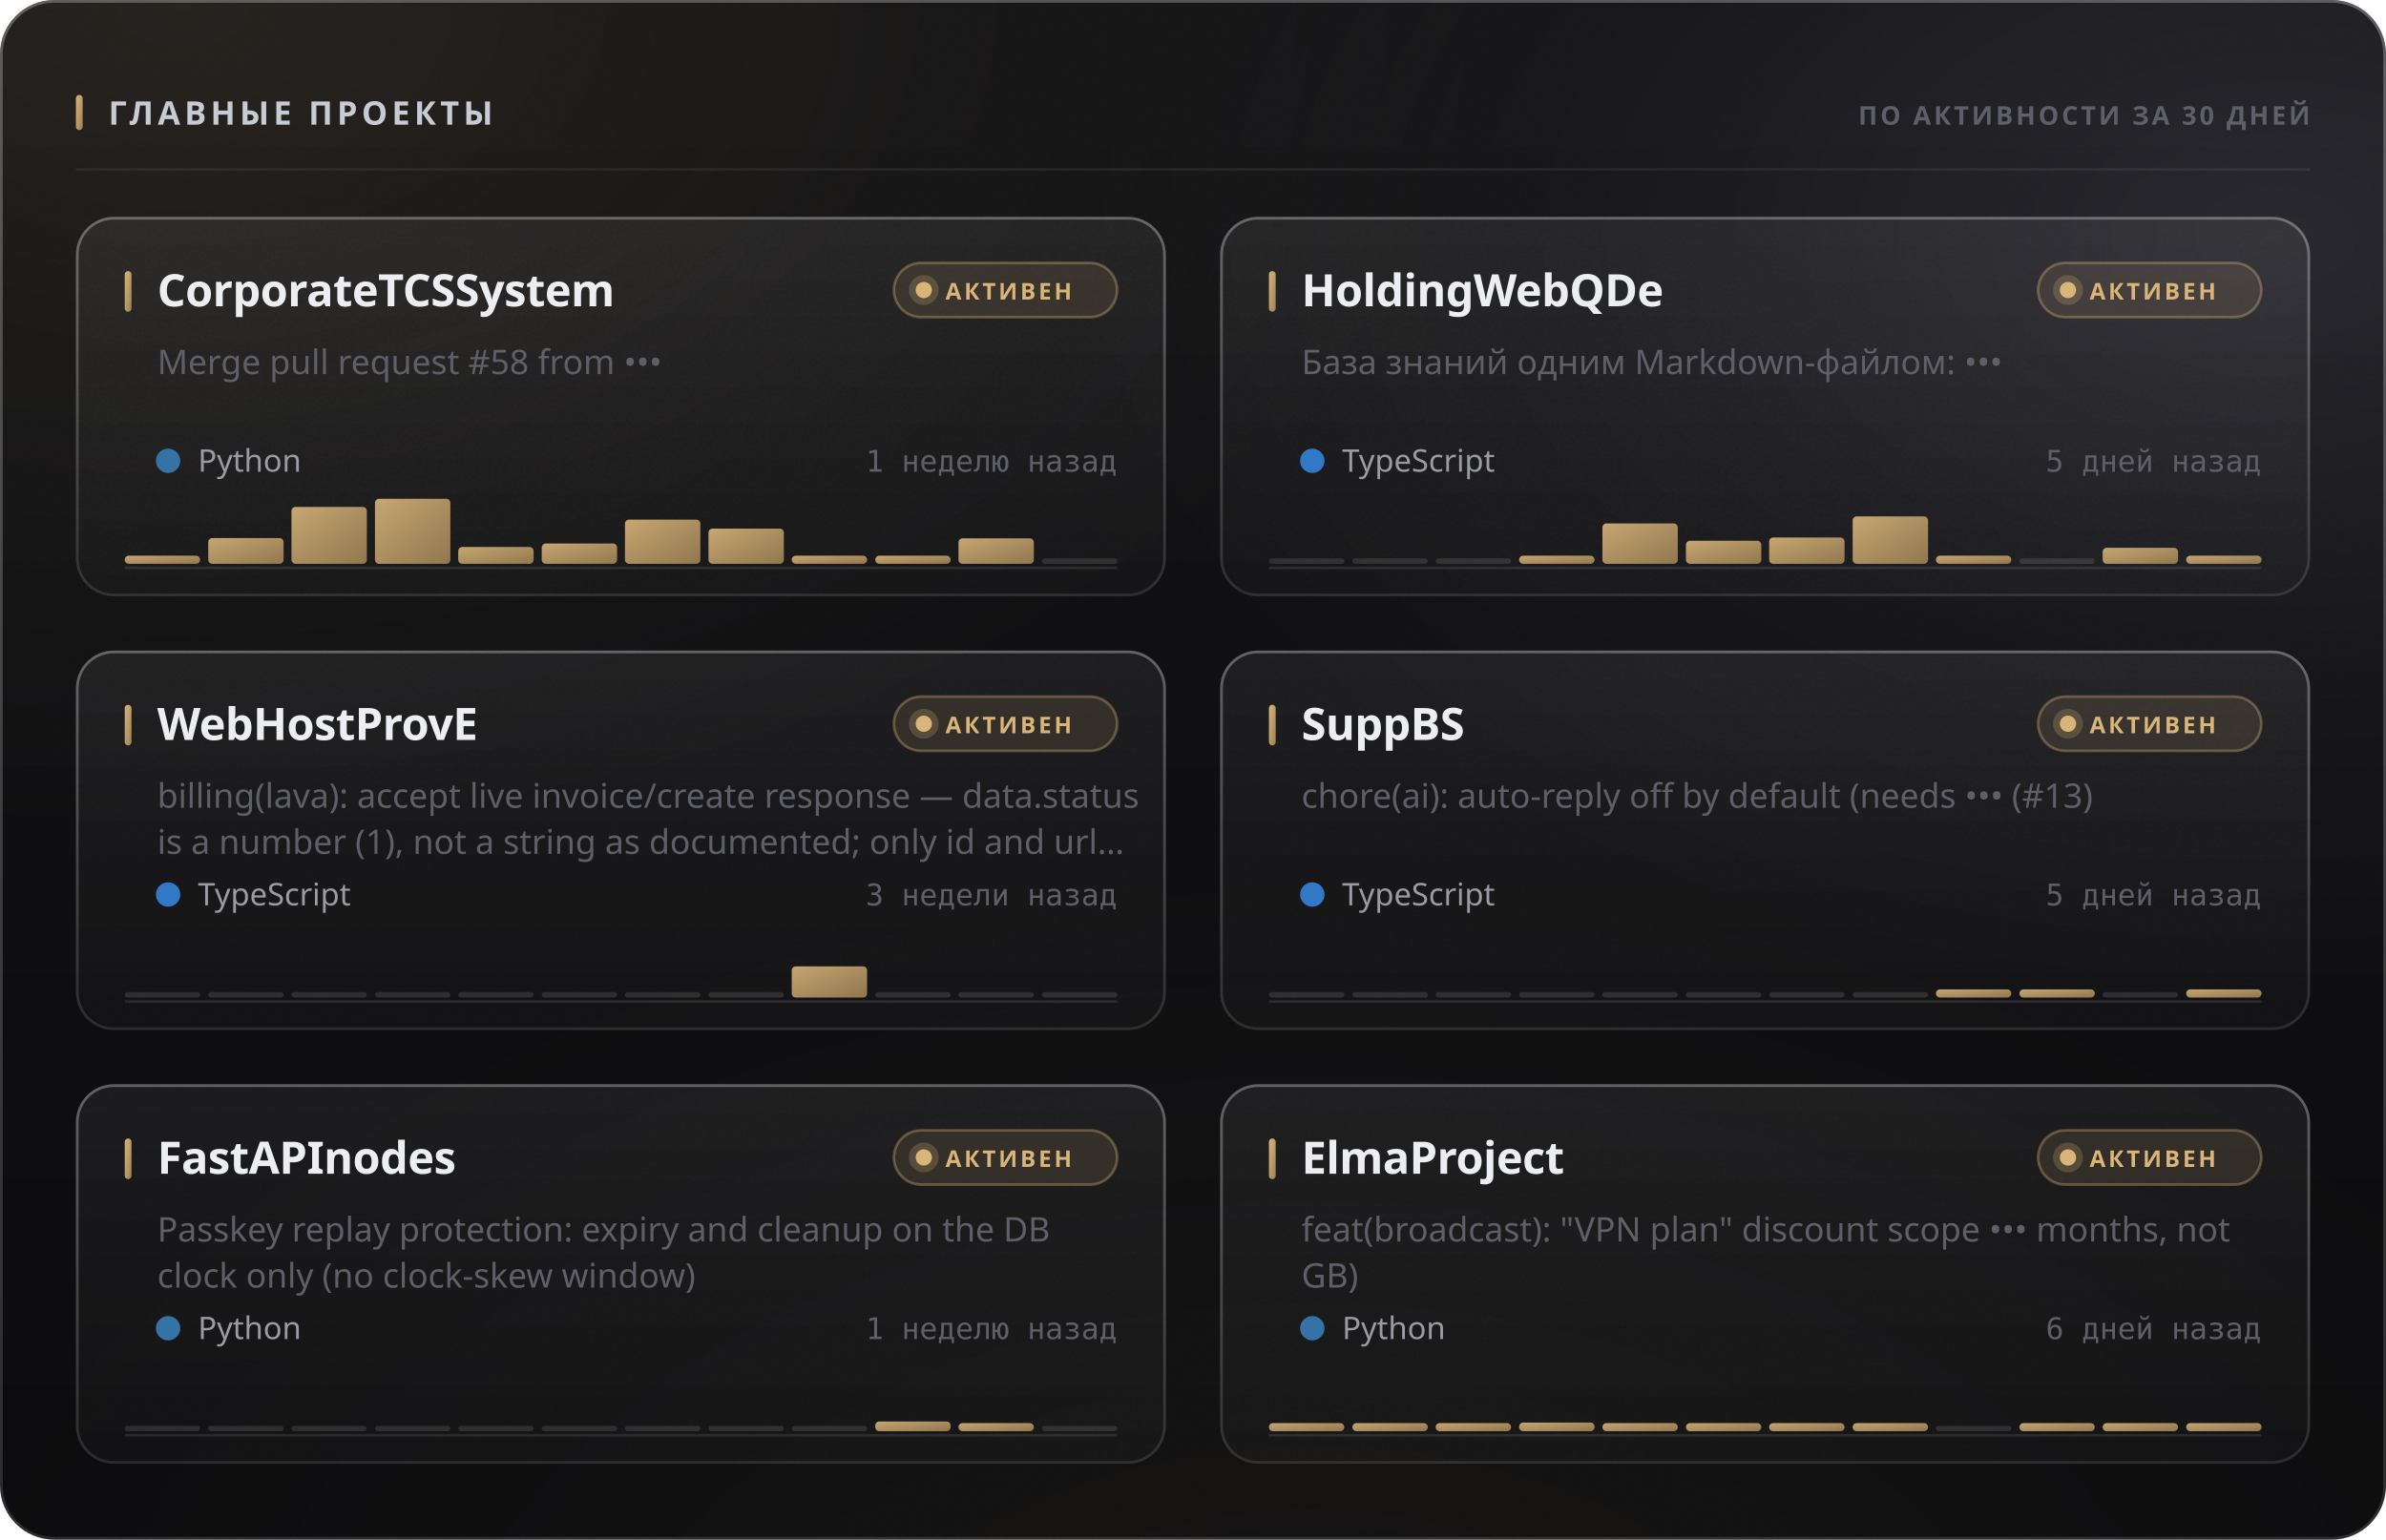
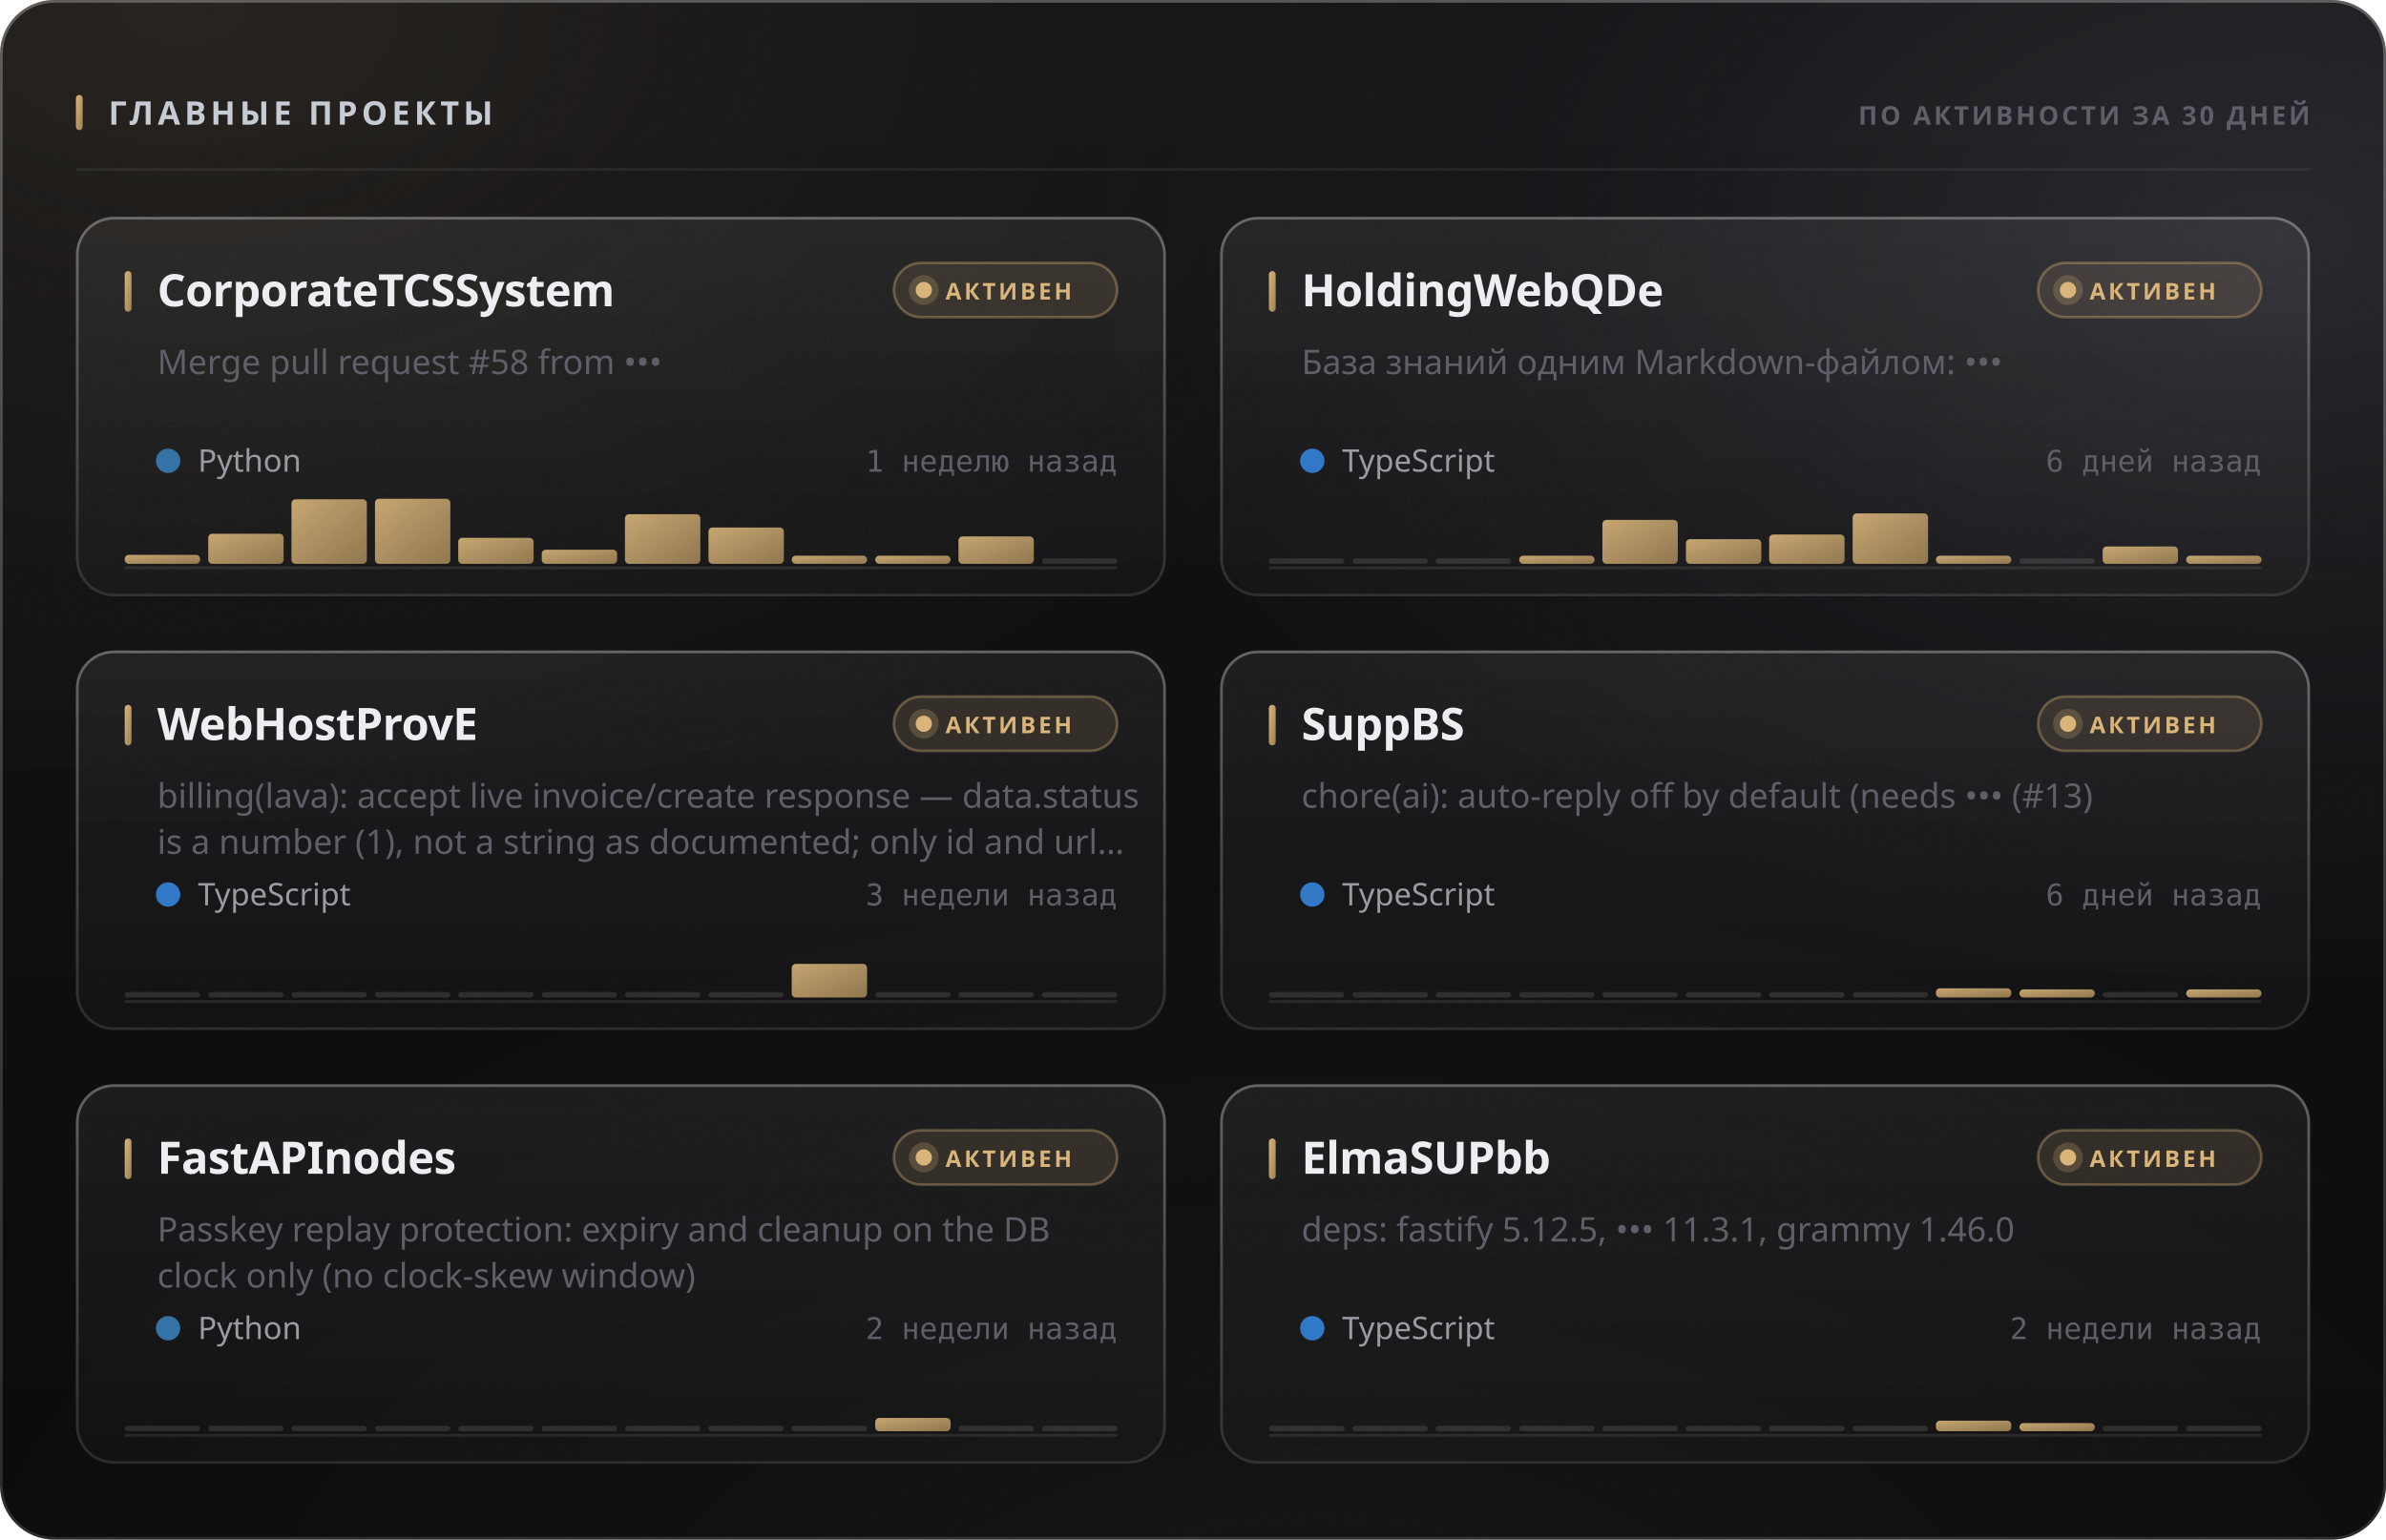
<svg xmlns="http://www.w3.org/2000/svg" width="880" height="568" viewBox="0 0 880 568" role="img">
  <style>
  text { font-family: -apple-system, BlinkMacSystemFont, 'Segoe UI', 'Noto Sans', Helvetica, Arial, sans-serif; }
  .mono { font-family: ui-monospace, 'SF Mono', 'Cascadia Mono', 'DejaVu Sans Mono', Menlo, Consolas, monospace; font-variant-numeric: tabular-nums; }
  .caps { letter-spacing: .1em; text-transform: uppercase; }

  @keyframes sheen  { from { transform: translateX(-120%); } to { transform: translateX(260%); } }
  @keyframes rise   { from { opacity: 0; transform: translateY(6px); } to { opacity: 1; transform: none; } }
  @keyframes slide  { from { opacity: 0; transform: translateX(-8px); } to { opacity: 1; transform: none; } }
  @keyframes grow   { from { transform: scaleY(0); } to { transform: scaleY(1); } }
  @keyframes widen  { from { transform: scaleX(0); } to { transform: scaleX(1); } }
  @keyframes draw   { from { stroke-dashoffset: 200; } to { stroke-dashoffset: 0; } }

  .sheen { animation: sheen 5.5s cubic-bezier(.45,0,.2,1) infinite; }
  .rise  { animation: rise .5s cubic-bezier(.16,1,.3,1) both; }
  .slide { animation: slide .42s cubic-bezier(.16,1,.3,1) both; }
  .bar   { transform-box: fill-box; transform-origin: 50% 100%;
           animation: grow .62s cubic-bezier(.16,1,.3,1) both; }
  .fill  { transform-box: fill-box; transform-origin: 0% 50%;
           animation: widen .8s cubic-bezier(.16,1,.3,1) both; }
  /* The hidden start state lives in the keyframes, never in the static rule.
     A renderer that ignores CSS animations then falls back to the FINISHED
     state — a drawn line, visible text — instead of an empty panel. */
  .spark { stroke-dasharray: 200;
           animation: draw 1.1s cubic-bezier(.16,1,.3,1) both; }

  @media (prefers-reduced-motion: reduce) {
    .sheen { animation: none; opacity: 0; }
    .rise, .slide, .bar, .fill, .spark { animation: none; opacity: 1; transform: none;
                                         stroke-dashoffset: 0; }
  }</style>
  <defs>
    <filter id="grain5" x="0" y="0" width="100%" height="100%">
      <feTurbulence type="fractalNoise" baseFrequency="0.85" numOctaves="3" stitchTiles="stitch" />
      <feColorMatrix type="saturate" values="0" />
    </filter>
    <linearGradient id="accent1" x1="0" y1="0" x2="1" y2="1">
      <stop offset="0%" stop-color="#d9b57a" />
      <stop offset="100%" stop-color="#9d8155" />
    </linearGradient>
    <radialGradient id="aurora6" cx="0.08" cy="0" r="0.55">
      <stop offset="0%" stop-color="#d9b47a" stop-opacity="0.1" />
      <stop offset="55%" stop-color="#d9b47a" stop-opacity="0.035" />
      <stop offset="100%" stop-color="#d9b47a" stop-opacity="0" />
    </radialGradient>
    <radialGradient id="aurora7" cx="0.95" cy="0.15" r="0.5">
      <stop offset="0%" stop-color="#706f83" stop-opacity="0.22" />
      <stop offset="55%" stop-color="#706f83" stop-opacity="0.077" />
      <stop offset="100%" stop-color="#706f83" stop-opacity="0" />
    </radialGradient>
    <radialGradient id="aurora8" cx="0.55" cy="1.15" r="0.6">
      <stop offset="0%" stop-color="#b39b74" stop-opacity="0.07" />
      <stop offset="55%" stop-color="#b39b74" stop-opacity="0.025" />
      <stop offset="100%" stop-color="#b39b74" stop-opacity="0" />
    </radialGradient>
    <linearGradient id="glass2" x1="0" y1="0" x2="0" y2="1">
      <stop offset="0%" stop-color="#ffffff" stop-opacity="0.036" />
      <stop offset="100%" stop-color="#ffffff" stop-opacity="0.007" />
    </linearGradient>
    <linearGradient id="rim3" x1="0" y1="0" x2="0" y2="1">
      <stop offset="0%" stop-color="#ffffff" stop-opacity="0.182" />
      <stop offset="100%" stop-color="#ffffff" stop-opacity="0.025" />
    </linearGradient>
    <linearGradient id="spec4" x1="0" y1="0" x2="1" y2="0">
      <stop offset="0%" stop-color="#ffffff" stop-opacity="0" />
      <stop offset="35%" stop-color="#ffffff" stop-opacity="0.336" />
      <stop offset="70%" stop-color="#ffffff" stop-opacity="0.118" />
      <stop offset="100%" stop-color="#ffffff" stop-opacity="0" />
    </linearGradient>
    <linearGradient id="cardglass9" x1="0" y1="0" x2="0" y2="1">
      <stop offset="0%" stop-color="#ffffff" stop-opacity="0.06" />
      <stop offset="100%" stop-color="#ffffff" stop-opacity="0.018" />
    </linearGradient>
    <linearGradient id="cardrim10" x1="0" y1="0" x2="0" y2="1">
      <stop offset="0%" stop-color="#ffffff" stop-opacity="0.26" />
      <stop offset="100%" stop-color="#ffffff" stop-opacity="0.05" />
    </linearGradient>
    <linearGradient id="cardspec11" x1="0" y1="0" x2="1" y2="0">
      <stop offset="0%" stop-color="#ffffff" stop-opacity="0" />
      <stop offset="35%" stop-color="#ffffff" stop-opacity="0.42" />
      <stop offset="70%" stop-color="#ffffff" stop-opacity="0.147" />
      <stop offset="100%" stop-color="#ffffff" stop-opacity="0" />
    </linearGradient>
    <linearGradient id="cardglass12" x1="0" y1="0" x2="0" y2="1">
      <stop offset="0%" stop-color="#ffffff" stop-opacity="0.06" />
      <stop offset="100%" stop-color="#ffffff" stop-opacity="0.018" />
    </linearGradient>
    <linearGradient id="cardrim13" x1="0" y1="0" x2="0" y2="1">
      <stop offset="0%" stop-color="#ffffff" stop-opacity="0.26" />
      <stop offset="100%" stop-color="#ffffff" stop-opacity="0.05" />
    </linearGradient>
    <linearGradient id="cardspec14" x1="0" y1="0" x2="1" y2="0">
      <stop offset="0%" stop-color="#ffffff" stop-opacity="0" />
      <stop offset="35%" stop-color="#ffffff" stop-opacity="0.42" />
      <stop offset="70%" stop-color="#ffffff" stop-opacity="0.147" />
      <stop offset="100%" stop-color="#ffffff" stop-opacity="0" />
    </linearGradient>
    <linearGradient id="cardglass15" x1="0" y1="0" x2="0" y2="1">
      <stop offset="0%" stop-color="#ffffff" stop-opacity="0.06" />
      <stop offset="100%" stop-color="#ffffff" stop-opacity="0.018" />
    </linearGradient>
    <linearGradient id="cardrim16" x1="0" y1="0" x2="0" y2="1">
      <stop offset="0%" stop-color="#ffffff" stop-opacity="0.26" />
      <stop offset="100%" stop-color="#ffffff" stop-opacity="0.05" />
    </linearGradient>
    <linearGradient id="cardspec17" x1="0" y1="0" x2="1" y2="0">
      <stop offset="0%" stop-color="#ffffff" stop-opacity="0" />
      <stop offset="35%" stop-color="#ffffff" stop-opacity="0.42" />
      <stop offset="70%" stop-color="#ffffff" stop-opacity="0.147" />
      <stop offset="100%" stop-color="#ffffff" stop-opacity="0" />
    </linearGradient>
    <linearGradient id="cardglass18" x1="0" y1="0" x2="0" y2="1">
      <stop offset="0%" stop-color="#ffffff" stop-opacity="0.06" />
      <stop offset="100%" stop-color="#ffffff" stop-opacity="0.018" />
    </linearGradient>
    <linearGradient id="cardrim19" x1="0" y1="0" x2="0" y2="1">
      <stop offset="0%" stop-color="#ffffff" stop-opacity="0.26" />
      <stop offset="100%" stop-color="#ffffff" stop-opacity="0.05" />
    </linearGradient>
    <linearGradient id="cardspec20" x1="0" y1="0" x2="1" y2="0">
      <stop offset="0%" stop-color="#ffffff" stop-opacity="0" />
      <stop offset="35%" stop-color="#ffffff" stop-opacity="0.42" />
      <stop offset="70%" stop-color="#ffffff" stop-opacity="0.147" />
      <stop offset="100%" stop-color="#ffffff" stop-opacity="0" />
    </linearGradient>
    <linearGradient id="cardglass21" x1="0" y1="0" x2="0" y2="1">
      <stop offset="0%" stop-color="#ffffff" stop-opacity="0.06" />
      <stop offset="100%" stop-color="#ffffff" stop-opacity="0.018" />
    </linearGradient>
    <linearGradient id="cardrim22" x1="0" y1="0" x2="0" y2="1">
      <stop offset="0%" stop-color="#ffffff" stop-opacity="0.26" />
      <stop offset="100%" stop-color="#ffffff" stop-opacity="0.05" />
    </linearGradient>
    <linearGradient id="cardspec23" x1="0" y1="0" x2="1" y2="0">
      <stop offset="0%" stop-color="#ffffff" stop-opacity="0" />
      <stop offset="35%" stop-color="#ffffff" stop-opacity="0.42" />
      <stop offset="70%" stop-color="#ffffff" stop-opacity="0.147" />
      <stop offset="100%" stop-color="#ffffff" stop-opacity="0" />
    </linearGradient>
    <linearGradient id="cardglass24" x1="0" y1="0" x2="0" y2="1">
      <stop offset="0%" stop-color="#ffffff" stop-opacity="0.06" />
      <stop offset="100%" stop-color="#ffffff" stop-opacity="0.018" />
    </linearGradient>
    <linearGradient id="cardrim25" x1="0" y1="0" x2="0" y2="1">
      <stop offset="0%" stop-color="#ffffff" stop-opacity="0.26" />
      <stop offset="100%" stop-color="#ffffff" stop-opacity="0.05" />
    </linearGradient>
    <linearGradient id="cardspec26" x1="0" y1="0" x2="1" y2="0">
      <stop offset="0%" stop-color="#ffffff" stop-opacity="0" />
      <stop offset="35%" stop-color="#ffffff" stop-opacity="0.42" />
      <stop offset="70%" stop-color="#ffffff" stop-opacity="0.147" />
      <stop offset="100%" stop-color="#ffffff" stop-opacity="0" />
    </linearGradient>
  </defs>
  <rect width="880" height="568" rx="20" fill="#0a0a0c" />
  <rect width="880" height="568" rx="20" fill="url(#aurora6)" />
  <rect width="880" height="568" rx="20" fill="url(#aurora7)" />
  <rect width="880" height="568" rx="20" fill="url(#aurora8)" />
  <rect width="880" height="568" rx="20" fill="url(#glass2)" />
  <rect width="880" height="568" rx="20" filter="url(#grain5)" opacity="0.085" style="mix-blend-mode:overlay" />
  <rect x=".5" y=".5" width="879" height="567" rx="19.5" fill="none" stroke="rgba(255,255,255,0.11)" />
  <rect x=".5" y=".5" width="879" height="567" rx="19.5" fill="none" stroke="url(#rim3)" />
  <path d="M20 1 H860" stroke="url(#spec4)" stroke-width="1.2" fill="none" />
  <rect x="28" y="35" width="2.5" height="13" rx="1.25" fill="url(#accent1)" />
  <text x="40" y="46" font-size="12" font-weight="700" fill="#c7cbd4" letter-spacing="0.13em">ГЛАВНЫЕ ПРОЕКТЫ</text>
  <text x="852" y="46" font-size="9.5" font-weight="600" fill="#5e5f68" text-anchor="end" letter-spacing="0.11em">ПО АКТИВНОСТИ ЗА 30 ДНЕЙ</text>
  <path d="M28 62.5 H852" stroke="rgba(255,255,255,0.06)" stroke-width="1" />
  <g class="rise" opacity="1" style="">
    <rect x="28" y="80" width="402" height="140" rx="14" fill="url(#cardglass9)" />
    <rect x="28" y="80" width="402" height="140" rx="14" filter="url(#grain5)" opacity="0.068" style="mix-blend-mode:overlay" />
    <rect x="28.5" y="80.5" width="401" height="139" rx="13.5" fill="none" stroke="rgba(255,255,255,0.06)" />
    <rect x="28.5" y="80.5" width="401" height="139" rx="13.5" fill="none" stroke="url(#cardrim10)" />
    <path d="M42 81 H416" stroke="url(#cardspec11)" stroke-width="1" fill="none" />
    <rect x="46" y="100" width="2.5" height="15" rx="1.25" fill="url(#accent1)" />
    <text x="58" y="113" font-size="16.5" font-weight="700" fill="#edeef2" letter-spacing="-0.01em">CorporateTCSSystem</text>
    <rect x="329.709" y="97" width="82.291" height="20" rx="10" fill="rgba(217,181,122,0.12)" stroke="rgba(217,181,122,0.35)" />
    <circle cx="340.709" cy="107" r="3" fill="#d9b57a" />
    <circle cx="340.709" cy="107" r="5.5" fill="#d9b57a" opacity=".22" />
    <text x="348.709" y="110.5" font-size="8.5" font-weight="700" fill="#d9b57a" letter-spacing="0.12em">АКТИВЕН</text>
    <text x="58" y="138" font-size="12.5" font-weight="400" fill="#5e5f68">Merge pull request #58 from •••</text>
    <circle cx="62" cy="170" r="4.5" fill="#3572A5" />
    <text x="73" y="174" font-size="11.5" font-weight="400" fill="#9a9ba3">Python</text>
    <text x="412" y="174" font-size="11" font-weight="400" fill="#5e5f68" text-anchor="end" class="mono">1 неделю назад</text>
    <path d="M46 209.5 H412" stroke="rgba(255,255,255,0.096)" stroke-width="1" />
    <g class="bar" style="animation-delay:0.18s">
-       <rect x="46.0" y="205.0" width="27.8" height="3.0" rx="1.5" fill="url(#accent1)" opacity="0.9" />
-       <rect x="76.8" y="198.5" width="27.8" height="9.5" rx="1.5" fill="url(#accent1)" opacity="0.9" />
-       <rect x="107.5" y="187.0" width="27.8" height="21.0" rx="1.5" fill="url(#accent1)" opacity="0.9" />
+       <rect x="46.0" y="204.7" width="27.8" height="3.3" rx="1.5" fill="url(#accent1)" opacity="0.9" />
+       <rect x="76.8" y="196.9" width="27.8" height="11.1" rx="1.5" fill="url(#accent1)" opacity="0.9" />
+       <rect x="107.5" y="184.2" width="27.8" height="23.8" rx="1.5" fill="url(#accent1)" opacity="0.9" />
      <rect x="138.3" y="184.0" width="27.8" height="24.0" rx="1.5" fill="url(#accent1)" opacity="0.9" />
-       <rect x="169.0" y="201.8" width="27.8" height="6.2" rx="1.5" fill="url(#accent1)" opacity="0.9" />
-       <rect x="199.8" y="200.5" width="27.8" height="7.5" rx="1.5" fill="url(#accent1)" opacity="0.9" />
-       <rect x="230.5" y="191.7" width="27.8" height="16.3" rx="1.5" fill="url(#accent1)" opacity="0.9" />
-       <rect x="261.3" y="195.0" width="27.8" height="13.0" rx="1.5" fill="url(#accent1)" opacity="0.9" />
+       <rect x="169.0" y="198.4" width="27.8" height="9.6" rx="1.5" fill="url(#accent1)" opacity="0.9" />
+       <rect x="199.8" y="202.8" width="27.8" height="5.2" rx="1.5" fill="url(#accent1)" opacity="0.9" />
+       <rect x="230.5" y="189.7" width="27.8" height="18.3" rx="1.5" fill="url(#accent1)" opacity="0.9" />
+       <rect x="261.3" y="194.6" width="27.8" height="13.4" rx="1.5" fill="url(#accent1)" opacity="0.9" />
      <rect x="292.0" y="205.0" width="27.8" height="3.0" rx="1.5" fill="url(#accent1)" opacity="0.9" />
      <rect x="322.8" y="205.0" width="27.8" height="3.0" rx="1.5" fill="url(#accent1)" opacity="0.9" />
-       <rect x="353.5" y="198.6" width="27.8" height="9.4" rx="1.5" fill="url(#accent1)" opacity="0.9" />
+       <rect x="353.5" y="197.9" width="27.8" height="10.1" rx="1.5" fill="url(#accent1)" opacity="0.9" />
      <rect x="384.3" y="206.0" width="27.8" height="2" rx="1" fill="rgba(255,255,255,0.11)" />
    </g>
  </g>
  <g class="rise" opacity="1" style=" animation-delay:0.055s;">
    <rect x="450" y="80" width="402" height="140" rx="14" fill="url(#cardglass12)" />
    <rect x="450" y="80" width="402" height="140" rx="14" filter="url(#grain5)" opacity="0.068" style="mix-blend-mode:overlay" />
    <rect x="450.5" y="80.5" width="401" height="139" rx="13.5" fill="none" stroke="rgba(255,255,255,0.06)" />
    <rect x="450.5" y="80.5" width="401" height="139" rx="13.5" fill="none" stroke="url(#cardrim13)" />
    <path d="M464 81 H838" stroke="url(#cardspec14)" stroke-width="1" fill="none" />
    <rect x="468" y="100" width="2.5" height="15" rx="1.25" fill="url(#accent1)" />
    <text x="480" y="113" font-size="16.5" font-weight="700" fill="#edeef2" letter-spacing="-0.01em">HoldingWebQDe</text>
    <rect x="751.709" y="97" width="82.291" height="20" rx="10" fill="rgba(217,181,122,0.12)" stroke="rgba(217,181,122,0.35)" />
    <circle cx="762.709" cy="107" r="3" fill="#d9b57a" />
    <circle cx="762.709" cy="107" r="5.5" fill="#d9b57a" opacity=".22" />
    <text x="770.709" y="110.5" font-size="8.5" font-weight="700" fill="#d9b57a" letter-spacing="0.12em">АКТИВЕН</text>
    <text x="480" y="138" font-size="12.5" font-weight="400" fill="#5e5f68">База знаний одним Markdown-файлом: •••</text>
    <circle cx="484" cy="170" r="4.5" fill="#3178c6" />
    <text x="495" y="174" font-size="11.5" font-weight="400" fill="#9a9ba3">TypeScript</text>
-     <text x="834" y="174" font-size="11" font-weight="400" fill="#5e5f68" text-anchor="end" class="mono">5 дней назад</text>
+     <text x="834" y="174" font-size="11" font-weight="400" fill="#5e5f68" text-anchor="end" class="mono">6 дней назад</text>
    <path d="M468 209.5 H834" stroke="rgba(255,255,255,0.096)" stroke-width="1" />
    <g class="bar" style="animation-delay:0.24s">
      <rect x="468.0" y="206.0" width="27.8" height="2" rx="1" fill="rgba(255,255,255,0.11)" />
      <rect x="498.8" y="206.0" width="27.8" height="2" rx="1" fill="rgba(255,255,255,0.11)" />
      <rect x="529.5" y="206.0" width="27.8" height="2" rx="1" fill="rgba(255,255,255,0.11)" />
      <rect x="560.3" y="205.0" width="27.8" height="3.0" rx="1.5" fill="url(#accent1)" opacity="0.9" />
-       <rect x="591.0" y="193.1" width="27.8" height="14.9" rx="1.5" fill="url(#accent1)" opacity="0.9" />
-       <rect x="621.8" y="199.5" width="27.8" height="8.5" rx="1.5" fill="url(#accent1)" opacity="0.9" />
-       <rect x="652.5" y="198.3" width="27.8" height="9.7" rx="1.5" fill="url(#accent1)" opacity="0.9" />
-       <rect x="683.3" y="190.5" width="27.8" height="17.5" rx="1.5" fill="url(#accent1)" opacity="0.9" />
+       <rect x="591.0" y="191.8" width="27.8" height="16.2" rx="1.5" fill="url(#accent1)" opacity="0.9" />
+       <rect x="621.8" y="198.9" width="27.8" height="9.1" rx="1.5" fill="url(#accent1)" opacity="0.9" />
+       <rect x="652.5" y="197.2" width="27.8" height="10.8" rx="1.5" fill="url(#accent1)" opacity="0.9" />
+       <rect x="683.3" y="189.4" width="27.8" height="18.6" rx="1.5" fill="url(#accent1)" opacity="0.9" />
      <rect x="714.0" y="205.0" width="27.8" height="3.0" rx="1.5" fill="url(#accent1)" opacity="0.9" />
      <rect x="744.8" y="206.0" width="27.8" height="2" rx="1" fill="rgba(255,255,255,0.11)" />
-       <rect x="775.5" y="202.1" width="27.8" height="5.9" rx="1.5" fill="url(#accent1)" opacity="0.9" />
+       <rect x="775.5" y="201.6" width="27.8" height="6.4" rx="1.5" fill="url(#accent1)" opacity="0.9" />
      <rect x="806.3" y="205.0" width="27.8" height="3.0" rx="1.5" fill="url(#accent1)" opacity="0.9" />
    </g>
  </g>
  <g class="rise" opacity="1" style=" animation-delay:0.110s;">
    <rect x="28" y="240" width="402" height="140" rx="14" fill="url(#cardglass15)" />
    <rect x="28" y="240" width="402" height="140" rx="14" filter="url(#grain5)" opacity="0.068" style="mix-blend-mode:overlay" />
    <rect x="28.5" y="240.5" width="401" height="139" rx="13.5" fill="none" stroke="rgba(255,255,255,0.06)" />
    <rect x="28.5" y="240.5" width="401" height="139" rx="13.5" fill="none" stroke="url(#cardrim16)" />
    <path d="M42 241 H416" stroke="url(#cardspec17)" stroke-width="1" fill="none" />
    <rect x="46" y="260" width="2.5" height="15" rx="1.25" fill="url(#accent1)" />
    <text x="58" y="273" font-size="16.5" font-weight="700" fill="#edeef2" letter-spacing="-0.01em">WebHostProvE</text>
    <rect x="329.709" y="257" width="82.291" height="20" rx="10" fill="rgba(217,181,122,0.12)" stroke="rgba(217,181,122,0.35)" />
    <circle cx="340.709" cy="267" r="3" fill="#d9b57a" />
    <circle cx="340.709" cy="267" r="5.5" fill="#d9b57a" opacity=".22" />
    <text x="348.709" y="270.5" font-size="8.5" font-weight="700" fill="#d9b57a" letter-spacing="0.12em">АКТИВЕН</text>
    <text x="58" y="298" font-size="12.5" font-weight="400" fill="#5e5f68">billing(lava): accept live invoice/create response — data.status</text>
    <text x="58" y="315" font-size="12.5" font-weight="400" fill="#5e5f68">is a number (1), not a string as documented; only id and url…</text>
    <circle cx="62" cy="330" r="4.5" fill="#3178c6" />
    <text x="73" y="334" font-size="11.5" font-weight="400" fill="#9a9ba3">TypeScript</text>
    <text x="412" y="334" font-size="11" font-weight="400" fill="#5e5f68" text-anchor="end" class="mono">3 недели назад</text>
    <path d="M46 369.5 H412" stroke="rgba(255,255,255,0.096)" stroke-width="1" />
    <g class="bar" style="animation-delay:0.3s">
      <rect x="46.0" y="366.0" width="27.8" height="2" rx="1" fill="rgba(255,255,255,0.11)" />
      <rect x="76.8" y="366.0" width="27.8" height="2" rx="1" fill="rgba(255,255,255,0.11)" />
      <rect x="107.5" y="366.0" width="27.8" height="2" rx="1" fill="rgba(255,255,255,0.11)" />
      <rect x="138.3" y="366.0" width="27.8" height="2" rx="1" fill="rgba(255,255,255,0.11)" />
      <rect x="169.0" y="366.0" width="27.8" height="2" rx="1" fill="rgba(255,255,255,0.11)" />
      <rect x="199.8" y="366.0" width="27.8" height="2" rx="1" fill="rgba(255,255,255,0.11)" />
      <rect x="230.5" y="366.0" width="27.8" height="2" rx="1" fill="rgba(255,255,255,0.11)" />
      <rect x="261.3" y="366.0" width="27.8" height="2" rx="1" fill="rgba(255,255,255,0.11)" />
-       <rect x="292.0" y="356.5" width="27.8" height="11.5" rx="1.5" fill="url(#accent1)" opacity="0.9" />
+       <rect x="292.0" y="355.6" width="27.8" height="12.4" rx="1.5" fill="url(#accent1)" opacity="0.9" />
      <rect x="322.8" y="366.0" width="27.8" height="2" rx="1" fill="rgba(255,255,255,0.11)" />
      <rect x="353.5" y="366.0" width="27.8" height="2" rx="1" fill="rgba(255,255,255,0.11)" />
      <rect x="384.3" y="366.0" width="27.8" height="2" rx="1" fill="rgba(255,255,255,0.11)" />
    </g>
  </g>
  <g class="rise" opacity="1" style=" animation-delay:0.165s;">
    <rect x="450" y="240" width="402" height="140" rx="14" fill="url(#cardglass18)" />
    <rect x="450" y="240" width="402" height="140" rx="14" filter="url(#grain5)" opacity="0.068" style="mix-blend-mode:overlay" />
    <rect x="450.5" y="240.5" width="401" height="139" rx="13.5" fill="none" stroke="rgba(255,255,255,0.06)" />
    <rect x="450.5" y="240.5" width="401" height="139" rx="13.5" fill="none" stroke="url(#cardrim19)" />
    <path d="M464 241 H838" stroke="url(#cardspec20)" stroke-width="1" fill="none" />
    <rect x="468" y="260" width="2.5" height="15" rx="1.25" fill="url(#accent1)" />
    <text x="480" y="273" font-size="16.5" font-weight="700" fill="#edeef2" letter-spacing="-0.01em">SuppBS</text>
    <rect x="751.709" y="257" width="82.291" height="20" rx="10" fill="rgba(217,181,122,0.12)" stroke="rgba(217,181,122,0.35)" />
    <circle cx="762.709" cy="267" r="3" fill="#d9b57a" />
    <circle cx="762.709" cy="267" r="5.5" fill="#d9b57a" opacity=".22" />
    <text x="770.709" y="270.5" font-size="8.5" font-weight="700" fill="#d9b57a" letter-spacing="0.12em">АКТИВЕН</text>
    <text x="480" y="298" font-size="12.5" font-weight="400" fill="#5e5f68">chore(ai): auto-reply off by default (needs ••• (#13)</text>
    <circle cx="484" cy="330" r="4.5" fill="#3178c6" />
    <text x="495" y="334" font-size="11.5" font-weight="400" fill="#9a9ba3">TypeScript</text>
-     <text x="834" y="334" font-size="11" font-weight="400" fill="#5e5f68" text-anchor="end" class="mono">5 дней назад</text>
+     <text x="834" y="334" font-size="11" font-weight="400" fill="#5e5f68" text-anchor="end" class="mono">6 дней назад</text>
    <path d="M468 369.5 H834" stroke="rgba(255,255,255,0.096)" stroke-width="1" />
    <g class="bar" style="animation-delay:0.36s">
      <rect x="468.0" y="366.0" width="27.8" height="2" rx="1" fill="rgba(255,255,255,0.11)" />
      <rect x="498.8" y="366.0" width="27.8" height="2" rx="1" fill="rgba(255,255,255,0.11)" />
      <rect x="529.5" y="366.0" width="27.8" height="2" rx="1" fill="rgba(255,255,255,0.11)" />
      <rect x="560.3" y="366.0" width="27.8" height="2" rx="1" fill="rgba(255,255,255,0.11)" />
      <rect x="591.0" y="366.0" width="27.8" height="2" rx="1" fill="rgba(255,255,255,0.11)" />
      <rect x="621.8" y="366.0" width="27.8" height="2" rx="1" fill="rgba(255,255,255,0.11)" />
      <rect x="652.5" y="366.0" width="27.8" height="2" rx="1" fill="rgba(255,255,255,0.11)" />
      <rect x="683.3" y="366.0" width="27.8" height="2" rx="1" fill="rgba(255,255,255,0.11)" />
-       <rect x="714.0" y="365.0" width="27.8" height="3.0" rx="1.5" fill="url(#accent1)" opacity="0.9" />
+       <rect x="714.0" y="364.6" width="27.8" height="3.4" rx="1.5" fill="url(#accent1)" opacity="0.9" />
      <rect x="744.8" y="365.0" width="27.8" height="3.0" rx="1.5" fill="url(#accent1)" opacity="0.9" />
      <rect x="775.5" y="366.0" width="27.8" height="2" rx="1" fill="rgba(255,255,255,0.11)" />
      <rect x="806.3" y="365.0" width="27.8" height="3.0" rx="1.5" fill="url(#accent1)" opacity="0.9" />
    </g>
  </g>
  <g class="rise" opacity="1" style=" animation-delay:0.220s;">
    <rect x="28" y="400" width="402" height="140" rx="14" fill="url(#cardglass21)" />
    <rect x="28" y="400" width="402" height="140" rx="14" filter="url(#grain5)" opacity="0.068" style="mix-blend-mode:overlay" />
    <rect x="28.5" y="400.5" width="401" height="139" rx="13.5" fill="none" stroke="rgba(255,255,255,0.06)" />
    <rect x="28.5" y="400.5" width="401" height="139" rx="13.5" fill="none" stroke="url(#cardrim22)" />
    <path d="M42 401 H416" stroke="url(#cardspec23)" stroke-width="1" fill="none" />
    <rect x="46" y="420" width="2.5" height="15" rx="1.25" fill="url(#accent1)" />
    <text x="58" y="433" font-size="16.5" font-weight="700" fill="#edeef2" letter-spacing="-0.01em">FastAPInodes</text>
    <rect x="329.709" y="417" width="82.291" height="20" rx="10" fill="rgba(217,181,122,0.12)" stroke="rgba(217,181,122,0.35)" />
    <circle cx="340.709" cy="427" r="3" fill="#d9b57a" />
    <circle cx="340.709" cy="427" r="5.5" fill="#d9b57a" opacity=".22" />
    <text x="348.709" y="430.5" font-size="8.5" font-weight="700" fill="#d9b57a" letter-spacing="0.12em">АКТИВЕН</text>
    <text x="58" y="458" font-size="12.5" font-weight="400" fill="#5e5f68">Passkey replay protection: expiry and cleanup on the DB</text>
    <text x="58" y="475" font-size="12.5" font-weight="400" fill="#5e5f68">clock only (no clock-skew window)</text>
    <circle cx="62" cy="490" r="4.5" fill="#3572A5" />
    <text x="73" y="494" font-size="11.5" font-weight="400" fill="#9a9ba3">Python</text>
-     <text x="412" y="494" font-size="11" font-weight="400" fill="#5e5f68" text-anchor="end" class="mono">1 неделю назад</text>
+     <text x="412" y="494" font-size="11" font-weight="400" fill="#5e5f68" text-anchor="end" class="mono">2 недели назад</text>
    <path d="M46 529.5 H412" stroke="rgba(255,255,255,0.096)" stroke-width="1" />
    <g class="bar" style="animation-delay:0.42s">
      <rect x="46.0" y="526.0" width="27.8" height="2" rx="1" fill="rgba(255,255,255,0.11)" />
      <rect x="76.8" y="526.0" width="27.8" height="2" rx="1" fill="rgba(255,255,255,0.11)" />
      <rect x="107.5" y="526.0" width="27.8" height="2" rx="1" fill="rgba(255,255,255,0.11)" />
      <rect x="138.3" y="526.0" width="27.8" height="2" rx="1" fill="rgba(255,255,255,0.11)" />
      <rect x="169.0" y="526.0" width="27.8" height="2" rx="1" fill="rgba(255,255,255,0.11)" />
      <rect x="199.8" y="526.0" width="27.8" height="2" rx="1" fill="rgba(255,255,255,0.11)" />
      <rect x="230.5" y="526.0" width="27.8" height="2" rx="1" fill="rgba(255,255,255,0.11)" />
      <rect x="261.3" y="526.0" width="27.8" height="2" rx="1" fill="rgba(255,255,255,0.11)" />
      <rect x="292.0" y="526.0" width="27.8" height="2" rx="1" fill="rgba(255,255,255,0.11)" />
-       <rect x="322.8" y="524.4" width="27.8" height="3.6" rx="1.5" fill="url(#accent1)" opacity="0.9" />
-       <rect x="353.5" y="525.0" width="27.8" height="3.0" rx="1.5" fill="url(#accent1)" opacity="0.9" />
+       <rect x="322.8" y="523.1" width="27.8" height="4.9" rx="1.5" fill="url(#accent1)" opacity="0.9" />
+       <rect x="353.5" y="526.0" width="27.8" height="2" rx="1" fill="rgba(255,255,255,0.11)" />
      <rect x="384.3" y="526.0" width="27.8" height="2" rx="1" fill="rgba(255,255,255,0.11)" />
    </g>
  </g>
  <g class="rise" opacity="1" style=" animation-delay:0.275s;">
    <rect x="450" y="400" width="402" height="140" rx="14" fill="url(#cardglass24)" />
    <rect x="450" y="400" width="402" height="140" rx="14" filter="url(#grain5)" opacity="0.068" style="mix-blend-mode:overlay" />
    <rect x="450.5" y="400.5" width="401" height="139" rx="13.5" fill="none" stroke="rgba(255,255,255,0.06)" />
    <rect x="450.5" y="400.5" width="401" height="139" rx="13.5" fill="none" stroke="url(#cardrim25)" />
    <path d="M464 401 H838" stroke="url(#cardspec26)" stroke-width="1" fill="none" />
    <rect x="468" y="420" width="2.5" height="15" rx="1.25" fill="url(#accent1)" />
-     <text x="480" y="433" font-size="16.5" font-weight="700" fill="#edeef2" letter-spacing="-0.01em">ElmaProject</text>
+     <text x="480" y="433" font-size="16.5" font-weight="700" fill="#edeef2" letter-spacing="-0.01em">ElmaSUPbb</text>
    <rect x="751.709" y="417" width="82.291" height="20" rx="10" fill="rgba(217,181,122,0.12)" stroke="rgba(217,181,122,0.35)" />
    <circle cx="762.709" cy="427" r="3" fill="#d9b57a" />
    <circle cx="762.709" cy="427" r="5.5" fill="#d9b57a" opacity=".22" />
    <text x="770.709" y="430.5" font-size="8.5" font-weight="700" fill="#d9b57a" letter-spacing="0.12em">АКТИВЕН</text>
-     <text x="480" y="458" font-size="12.5" font-weight="400" fill="#5e5f68">feat(broadcast): "VPN plan" discount scope ••• months, not</text>
-     <text x="480" y="475" font-size="12.5" font-weight="400" fill="#5e5f68">GB)</text>
-     <circle cx="484" cy="490" r="4.5" fill="#3572A5" />
-     <text x="495" y="494" font-size="11.5" font-weight="400" fill="#9a9ba3">Python</text>
-     <text x="834" y="494" font-size="11" font-weight="400" fill="#5e5f68" text-anchor="end" class="mono">6 дней назад</text>
+     <text x="480" y="458" font-size="12.5" font-weight="400" fill="#5e5f68">deps: fastify 5.12.5, ••• 11.3.1, grammy 1.46.0</text>
+     <circle cx="484" cy="490" r="4.5" fill="#3178c6" />
+     <text x="495" y="494" font-size="11.5" font-weight="400" fill="#9a9ba3">TypeScript</text>
+     <text x="834" y="494" font-size="11" font-weight="400" fill="#5e5f68" text-anchor="end" class="mono">2 недели назад</text>
    <path d="M468 529.5 H834" stroke="rgba(255,255,255,0.096)" stroke-width="1" />
    <g class="bar" style="animation-delay:0.48s">
-       <rect x="468.0" y="525.0" width="27.8" height="3.0" rx="1.5" fill="url(#accent1)" opacity="0.9" />
-       <rect x="498.8" y="525.0" width="27.8" height="3.0" rx="1.5" fill="url(#accent1)" opacity="0.9" />
-       <rect x="529.5" y="525.0" width="27.8" height="3.0" rx="1.5" fill="url(#accent1)" opacity="0.9" />
-       <rect x="560.3" y="524.8" width="27.8" height="3.2" rx="1.5" fill="url(#accent1)" opacity="0.9" />
-       <rect x="591.0" y="525.0" width="27.8" height="3.0" rx="1.5" fill="url(#accent1)" opacity="0.9" />
-       <rect x="621.8" y="525.0" width="27.8" height="3.0" rx="1.5" fill="url(#accent1)" opacity="0.9" />
-       <rect x="652.5" y="525.0" width="27.8" height="3.0" rx="1.5" fill="url(#accent1)" opacity="0.9" />
-       <rect x="683.3" y="525.0" width="27.8" height="3.0" rx="1.5" fill="url(#accent1)" opacity="0.9" />
-       <rect x="714.0" y="526.0" width="27.8" height="2" rx="1" fill="rgba(255,255,255,0.11)" />
+       <rect x="468.0" y="526.0" width="27.8" height="2" rx="1" fill="rgba(255,255,255,0.11)" />
+       <rect x="498.8" y="526.0" width="27.8" height="2" rx="1" fill="rgba(255,255,255,0.11)" />
+       <rect x="529.5" y="526.0" width="27.8" height="2" rx="1" fill="rgba(255,255,255,0.11)" />
+       <rect x="560.3" y="526.0" width="27.8" height="2" rx="1" fill="rgba(255,255,255,0.11)" />
+       <rect x="591.0" y="526.0" width="27.8" height="2" rx="1" fill="rgba(255,255,255,0.11)" />
+       <rect x="621.8" y="526.0" width="27.8" height="2" rx="1" fill="rgba(255,255,255,0.11)" />
+       <rect x="652.5" y="526.0" width="27.8" height="2" rx="1" fill="rgba(255,255,255,0.11)" />
+       <rect x="683.3" y="526.0" width="27.8" height="2" rx="1" fill="rgba(255,255,255,0.11)" />
+       <rect x="714.0" y="524.1" width="27.8" height="3.9" rx="1.5" fill="url(#accent1)" opacity="0.9" />
      <rect x="744.8" y="525.0" width="27.8" height="3.0" rx="1.5" fill="url(#accent1)" opacity="0.9" />
-       <rect x="775.5" y="525.0" width="27.8" height="3.0" rx="1.5" fill="url(#accent1)" opacity="0.9" />
-       <rect x="806.3" y="525.0" width="27.8" height="3.0" rx="1.5" fill="url(#accent1)" opacity="0.9" />
+       <rect x="775.5" y="526.0" width="27.8" height="2" rx="1" fill="rgba(255,255,255,0.11)" />
+       <rect x="806.3" y="526.0" width="27.8" height="2" rx="1" fill="rgba(255,255,255,0.11)" />
    </g>
  </g>
</svg>
